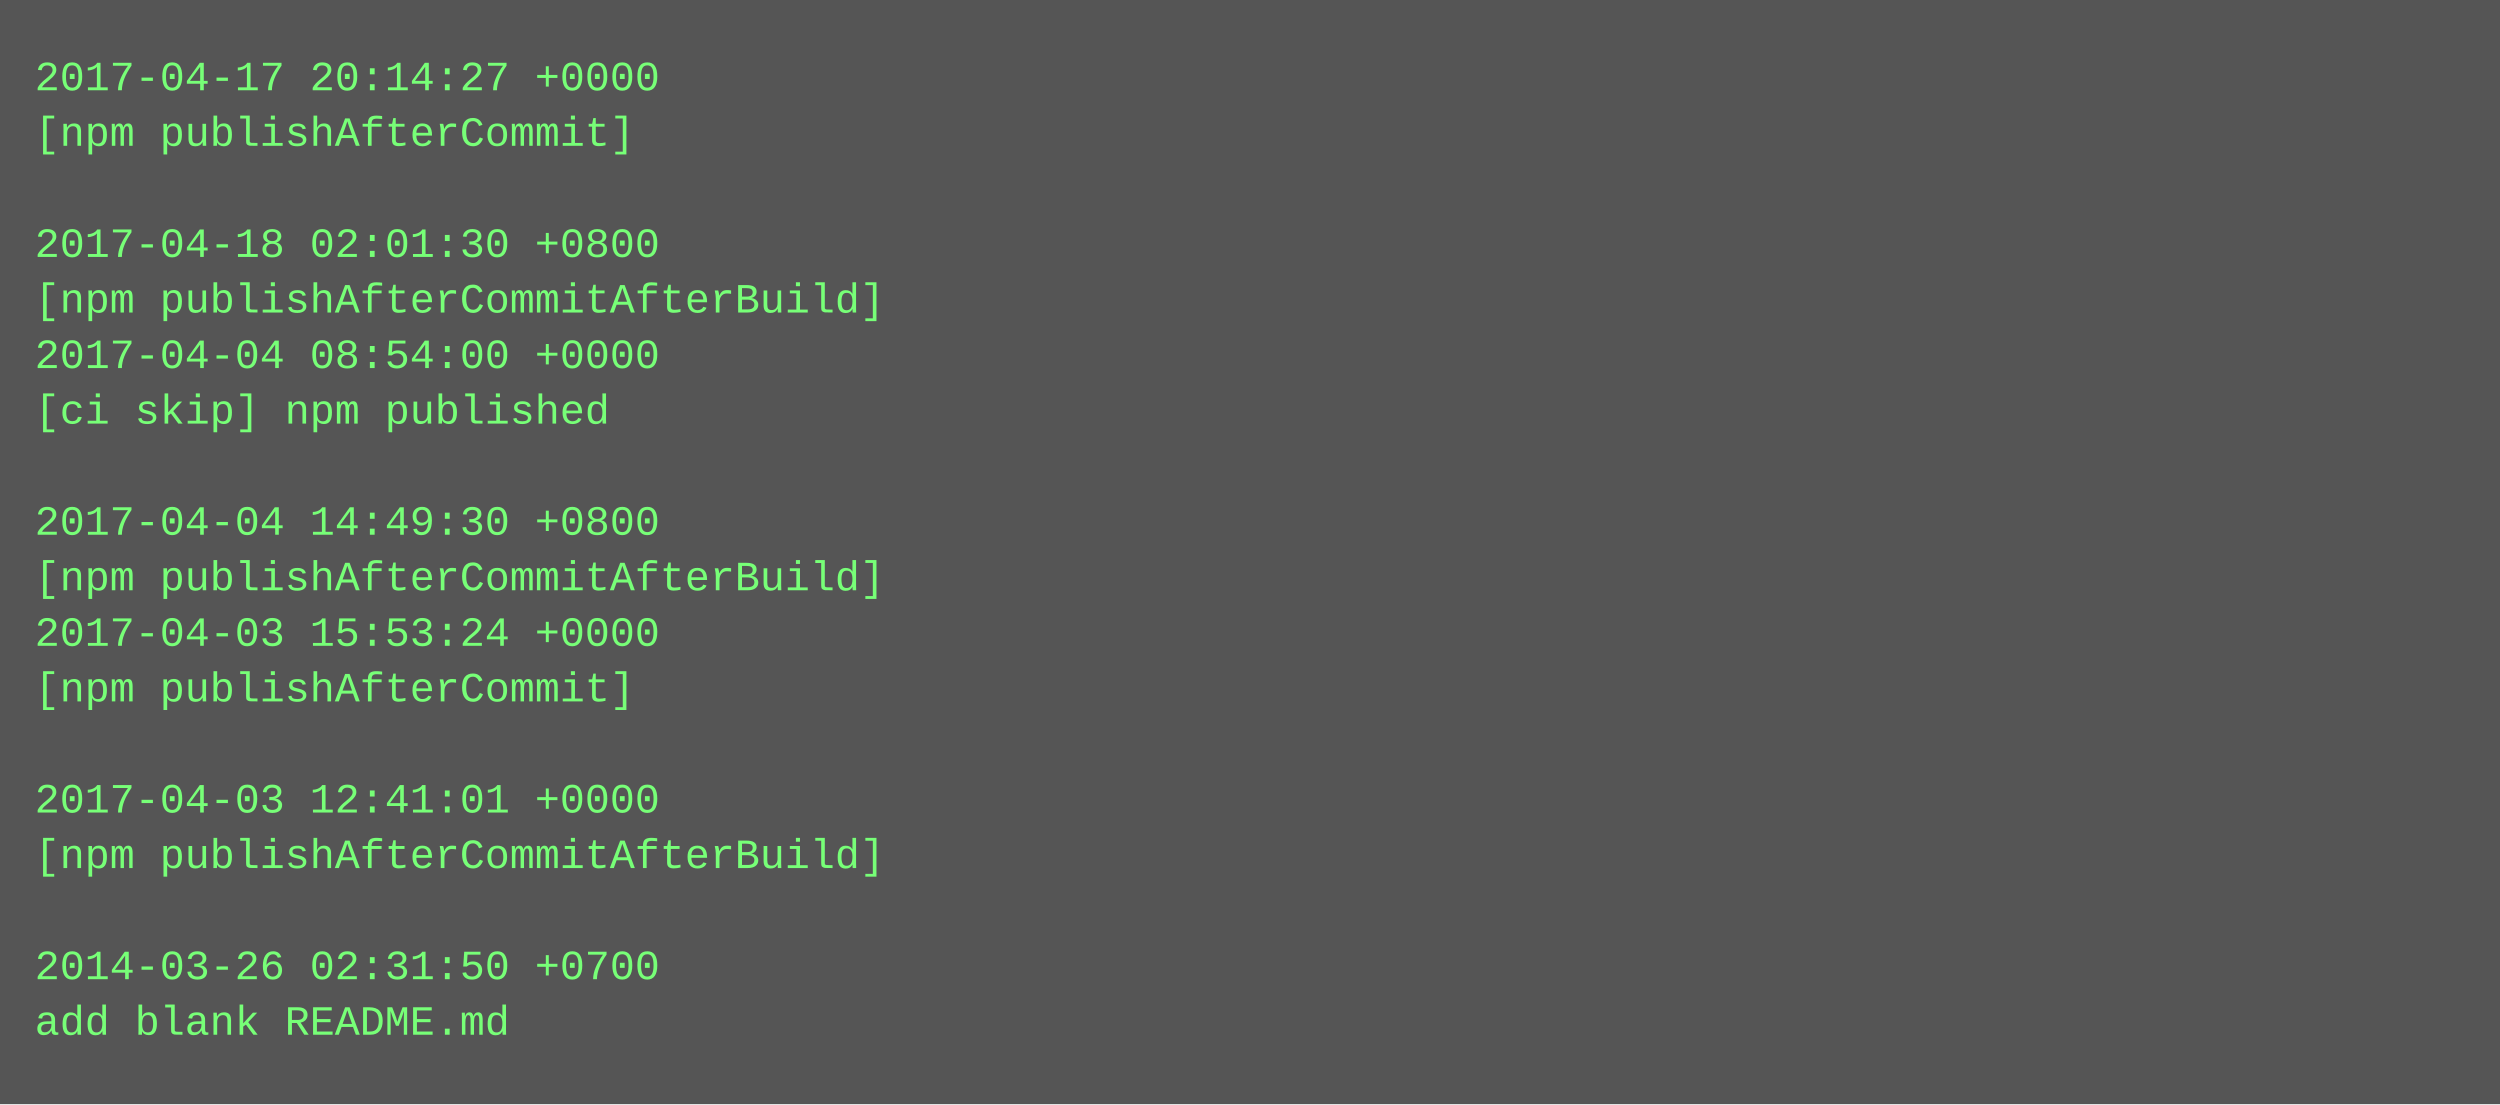
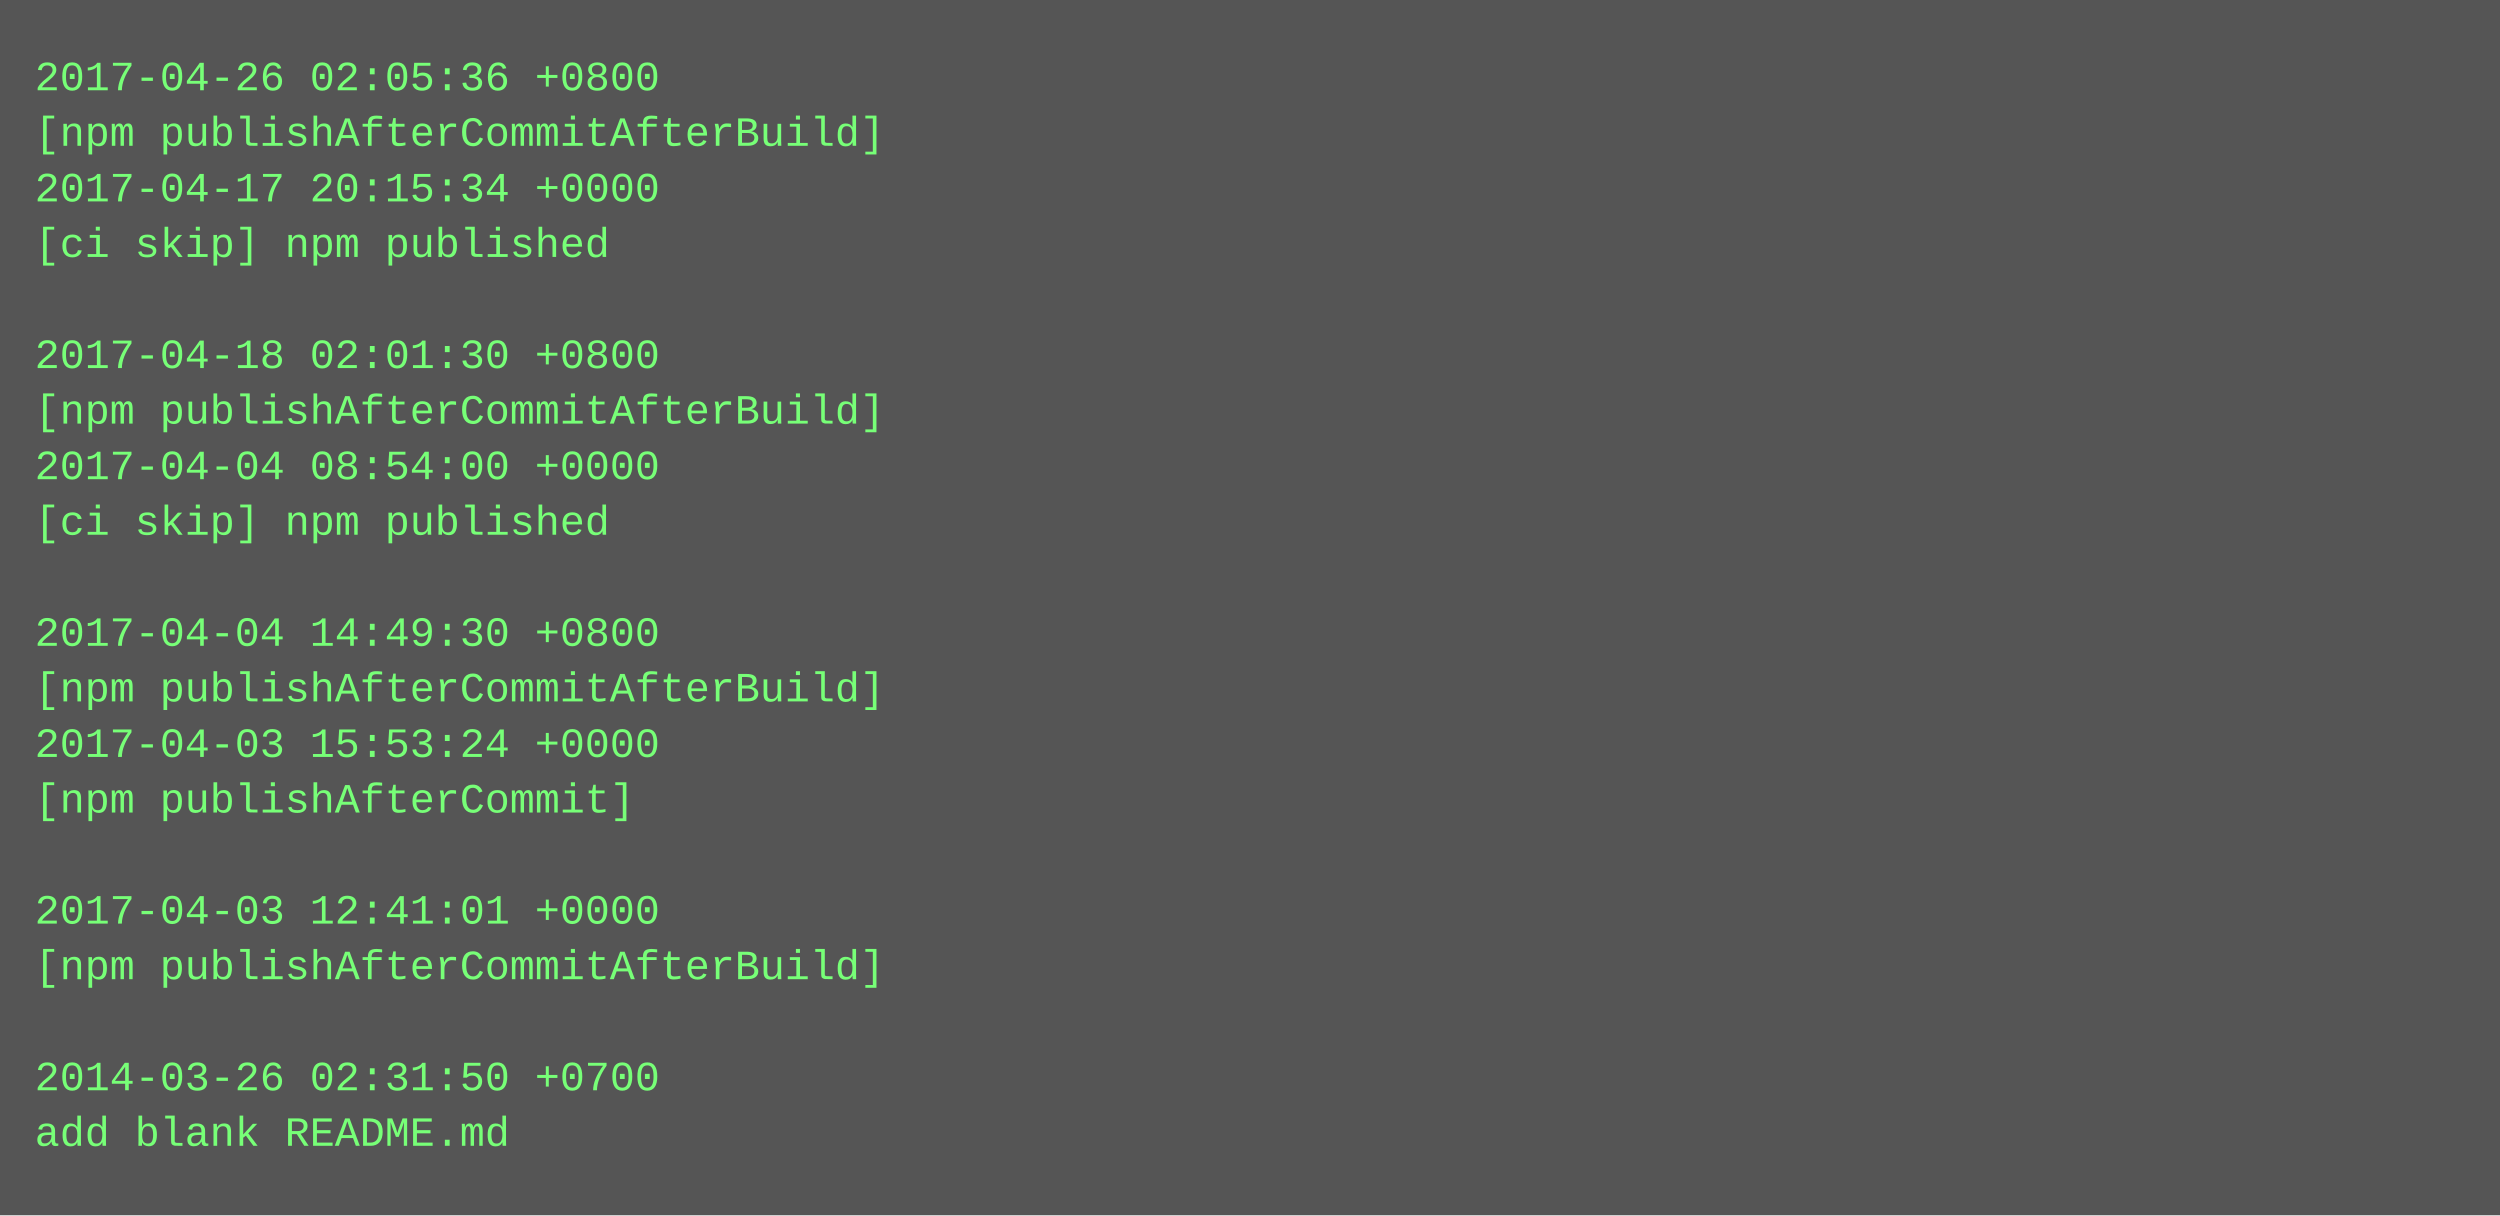
- <svg xmlns="http://www.w3.org/2000/svg" height="318" width="720">
-   <rect height="318" fill="#555" width="720" />
+ <svg xmlns="http://www.w3.org/2000/svg" height="350" width="720">
+   <rect height="350" fill="#555" width="720" />
  <text fill="#7f7" font-family="Courier New" font-size="12" xml:space="preserve">
-     <tspan x="10" y="26">2017-04-17 20:14:27 +0000</tspan>
-     <tspan x="10" y="42">[npm publishAfterCommit]</tspan>
-     <tspan x="10" y="58" />
-     <tspan x="10" y="74">2017-04-18 02:01:30 +0800</tspan>
-     <tspan x="10" y="90">[npm publishAfterCommitAfterBuild]</tspan>
-     <tspan x="10" y="106">2017-04-04 08:54:00 +0000</tspan>
-     <tspan x="10" y="122">[ci skip] npm published</tspan>
-     <tspan x="10" y="138" />
-     <tspan x="10" y="154">2017-04-04 14:49:30 +0800</tspan>
-     <tspan x="10" y="170">[npm publishAfterCommitAfterBuild]</tspan>
-     <tspan x="10" y="186">2017-04-03 15:53:24 +0000</tspan>
-     <tspan x="10" y="202">[npm publishAfterCommit]</tspan>
-     <tspan x="10" y="218" />
-     <tspan x="10" y="234">2017-04-03 12:41:01 +0000</tspan>
-     <tspan x="10" y="250">[npm publishAfterCommitAfterBuild]</tspan>
-     <tspan x="10" y="266" />
-     <tspan x="10" y="282">2014-03-26 02:31:50 +0700</tspan>
-     <tspan x="10" y="298">add blank README.md</tspan>
+     <tspan x="10" y="26">2017-04-26 02:05:36 +0800</tspan>
+     <tspan x="10" y="42">[npm publishAfterCommitAfterBuild]</tspan>
+     <tspan x="10" y="58">2017-04-17 20:15:34 +0000</tspan>
+     <tspan x="10" y="74">[ci skip] npm published</tspan>
+     <tspan x="10" y="90" />
+     <tspan x="10" y="106">2017-04-18 02:01:30 +0800</tspan>
+     <tspan x="10" y="122">[npm publishAfterCommitAfterBuild]</tspan>
+     <tspan x="10" y="138">2017-04-04 08:54:00 +0000</tspan>
+     <tspan x="10" y="154">[ci skip] npm published</tspan>
+     <tspan x="10" y="170" />
+     <tspan x="10" y="186">2017-04-04 14:49:30 +0800</tspan>
+     <tspan x="10" y="202">[npm publishAfterCommitAfterBuild]</tspan>
+     <tspan x="10" y="218">2017-04-03 15:53:24 +0000</tspan>
+     <tspan x="10" y="234">[npm publishAfterCommit]</tspan>
+     <tspan x="10" y="250" />
+     <tspan x="10" y="266">2017-04-03 12:41:01 +0000</tspan>
+     <tspan x="10" y="282">[npm publishAfterCommitAfterBuild]</tspan>
+     <tspan x="10" y="298" />
+     <tspan x="10" y="314">2014-03-26 02:31:50 +0700</tspan>
+     <tspan x="10" y="330">add blank README.md</tspan>
  </text>
</svg>
